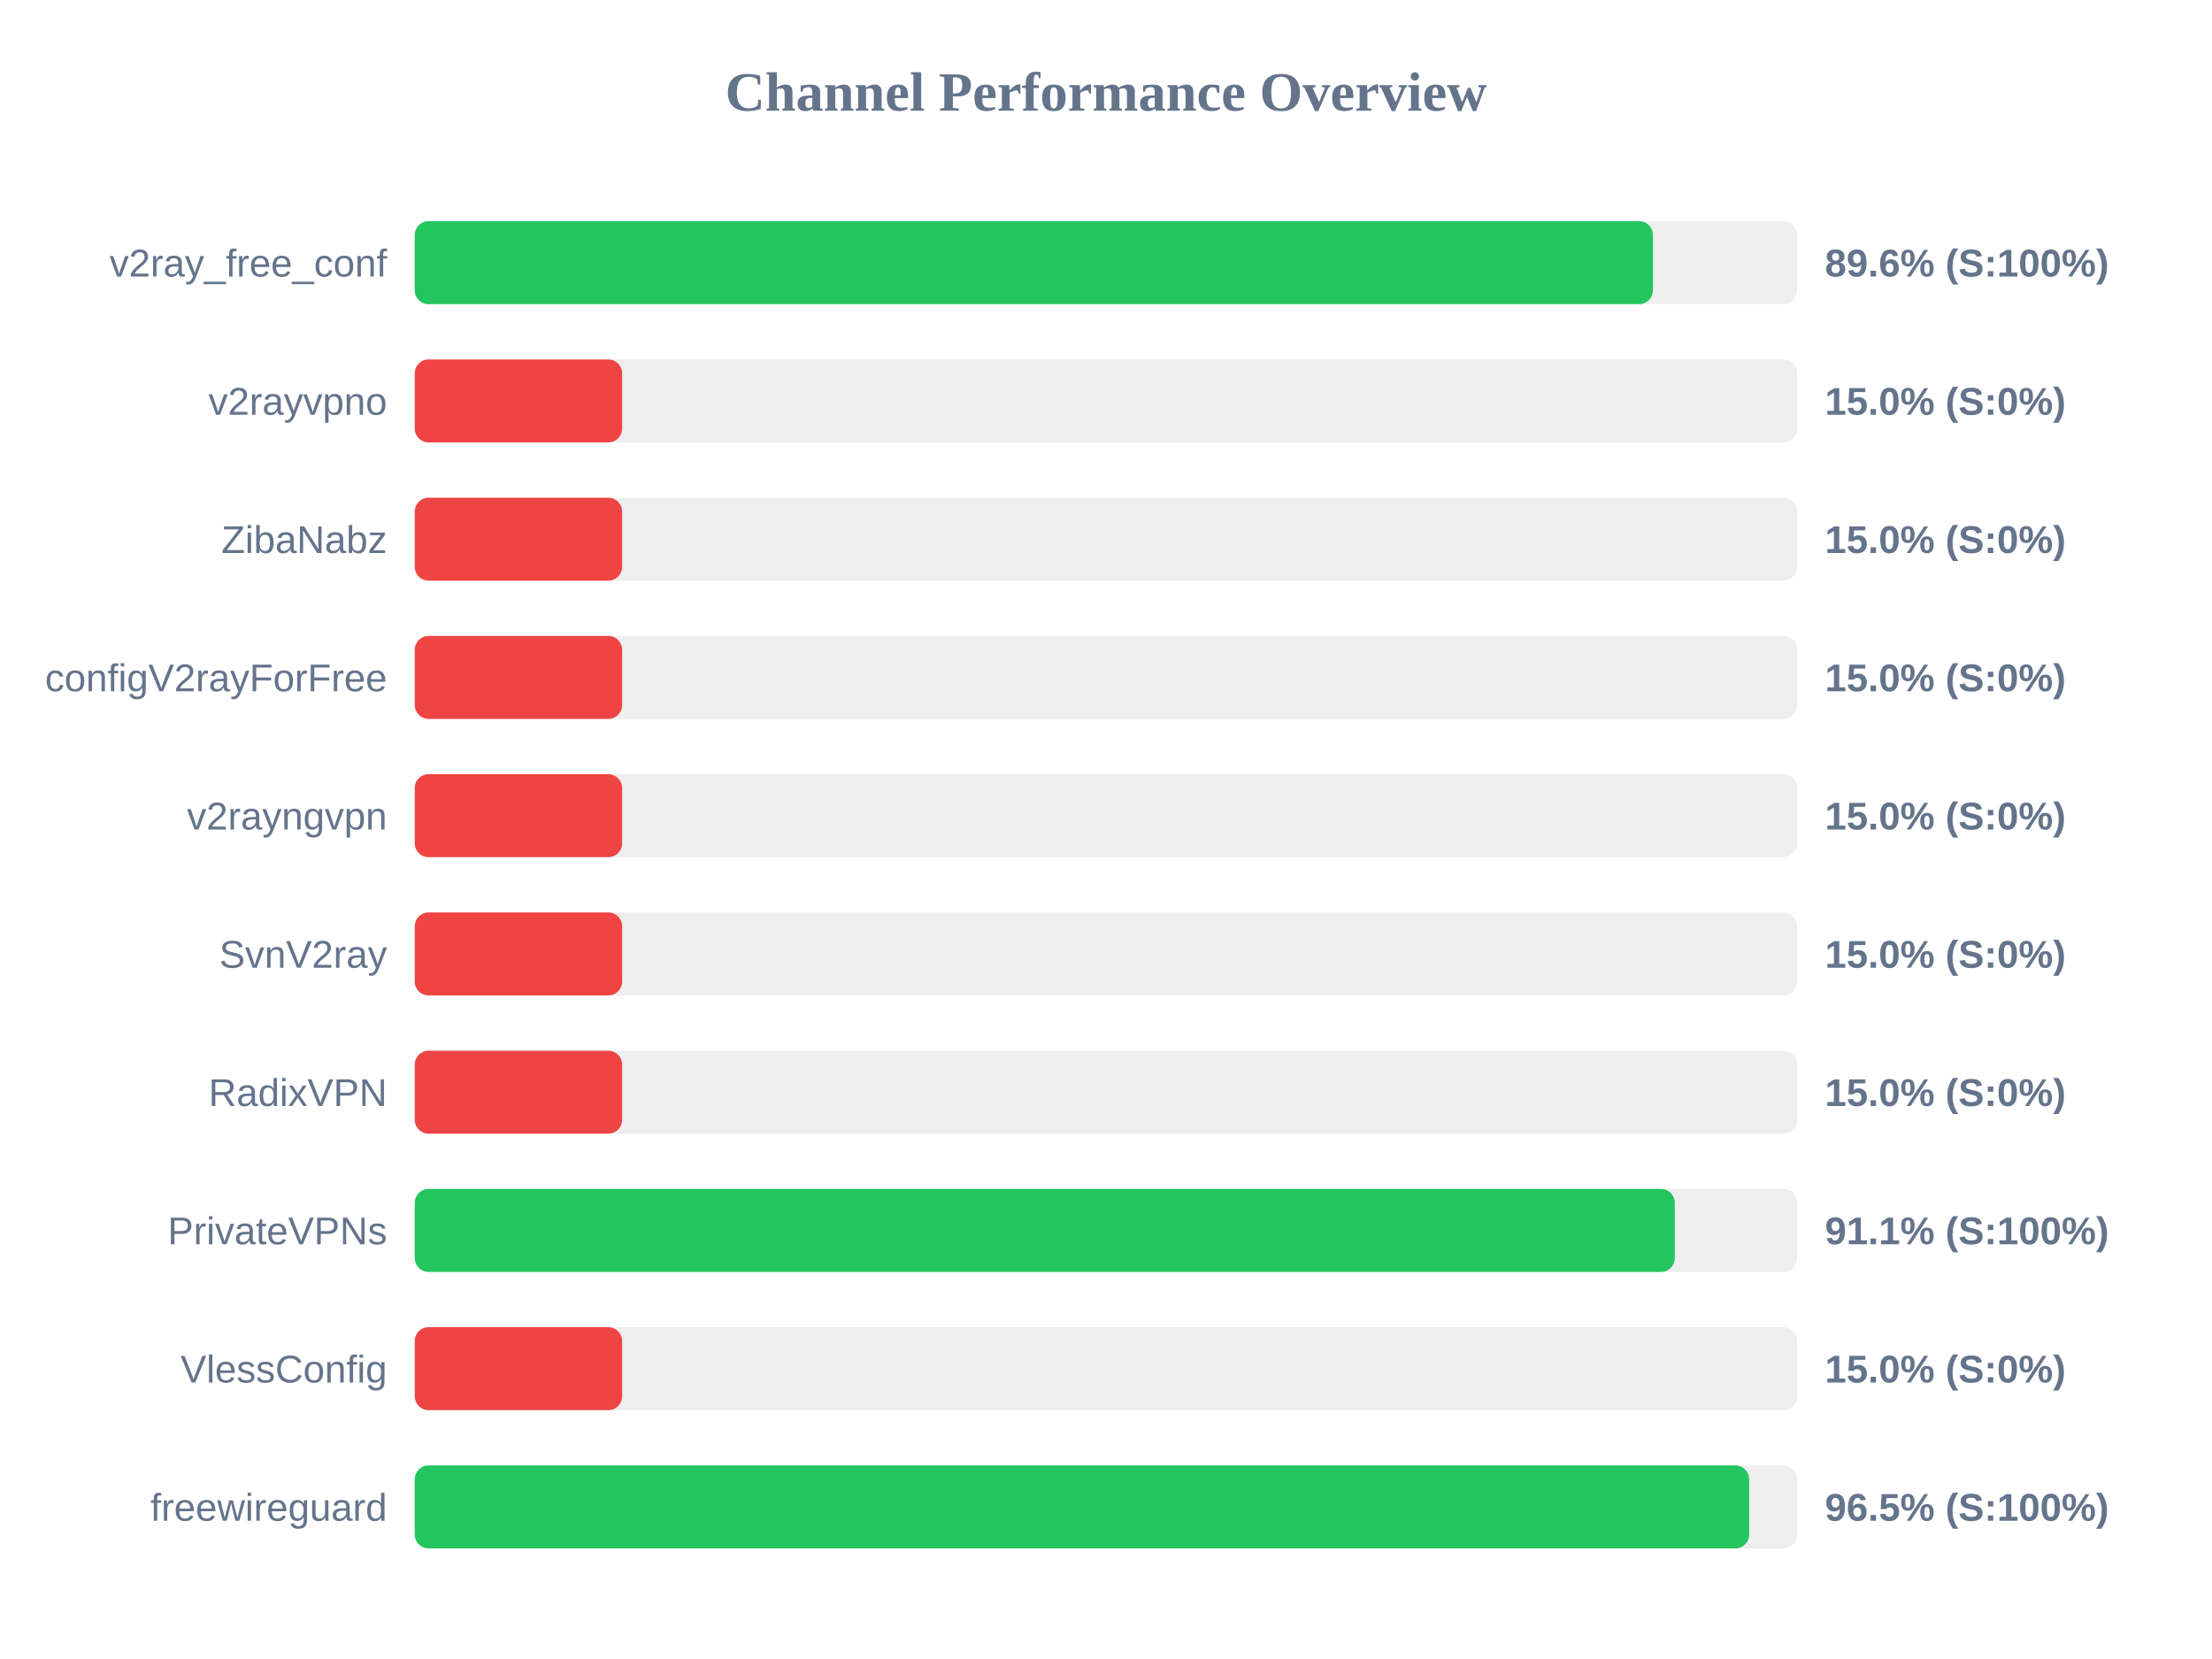
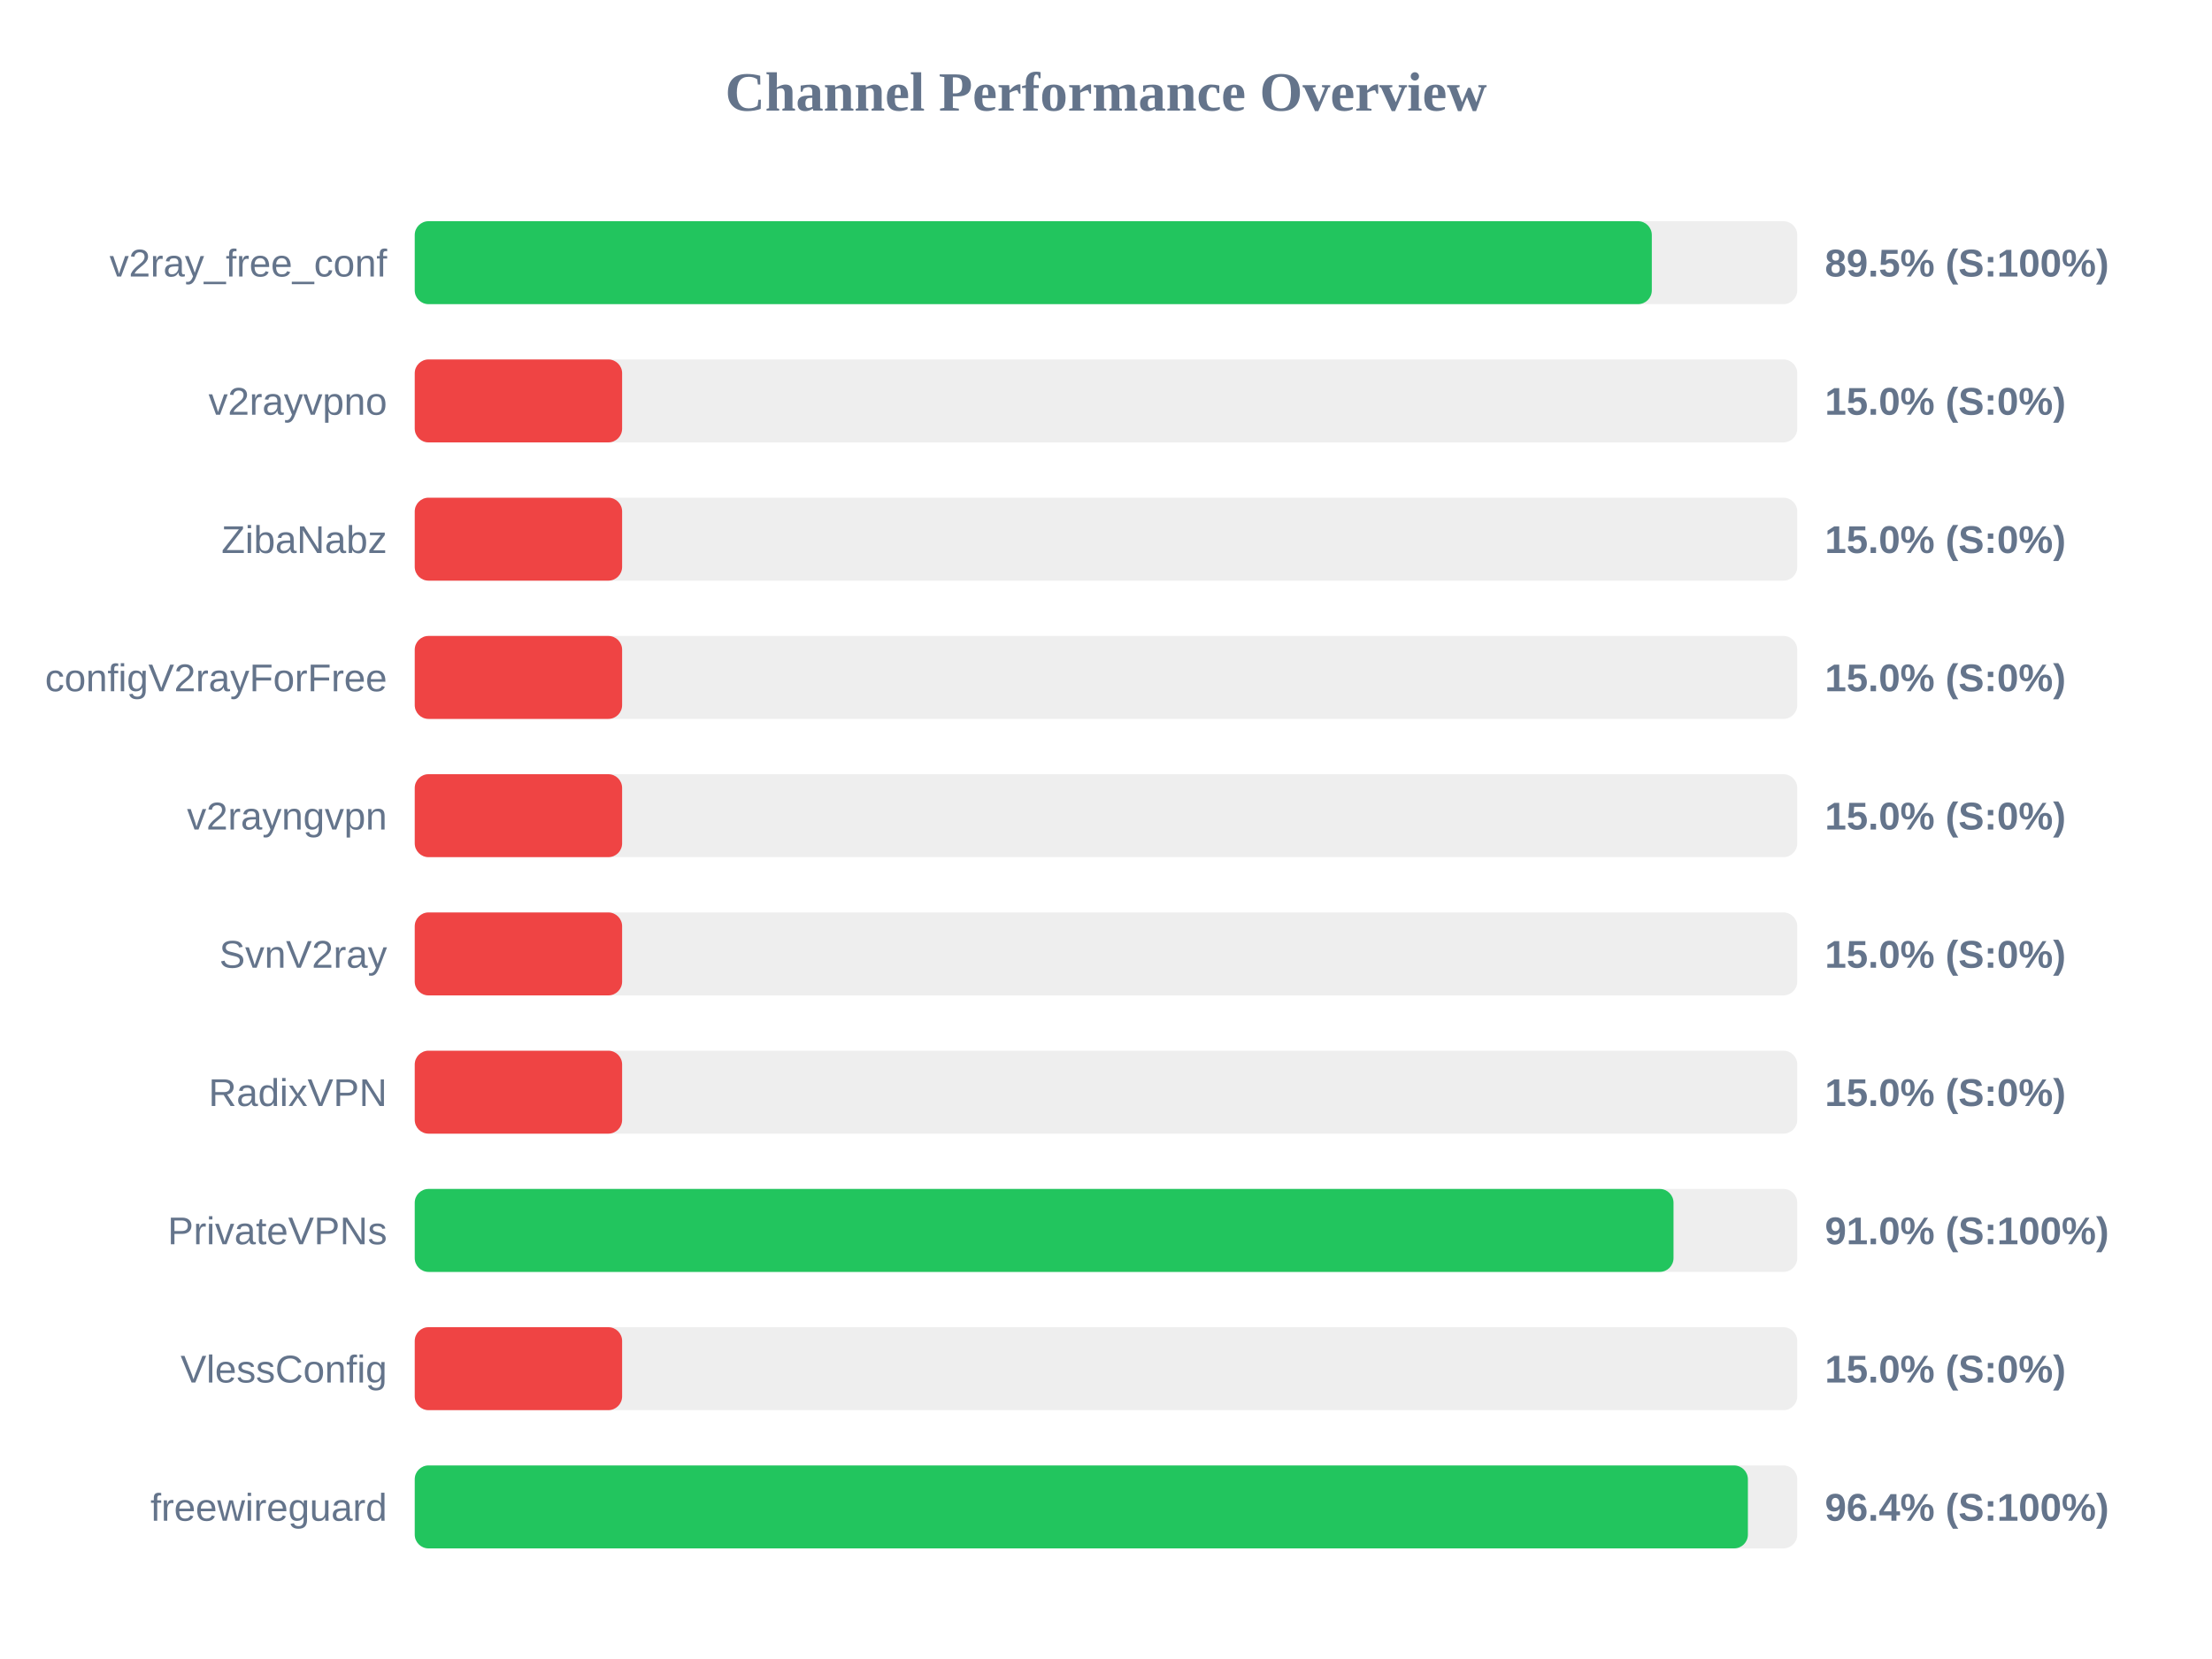
<svg xmlns="http://www.w3.org/2000/svg" width="800" height="600" version="1.1">
  <style>
        .row { font: 14px Arial; fill: #64748b; }
        .score { font: bold 14px Arial; fill: #64748b; }
    </style>
  <text x="400" y="40" text-anchor="middle" font-size="20px" font-weight="bold" fill="#64748b">Channel Performance Overview</text>
  <rect x="150" y="80" width="500" height="30" fill="#eee" rx="5" />
-   <rect x="150" y="80" width="447.8" height="30" fill="#22c55e" rx="5" />
+   <rect x="150" y="80" width="447.4" height="30" fill="#22c55e" rx="5" />
  <text x="140" y="100" text-anchor="end" class="row">v2ray_free_conf</text>
-   <text x="660" y="100" text-anchor="start" class="score">89.6% (S:100%)</text>
+   <text x="660" y="100" text-anchor="start" class="score">89.5% (S:100%)</text>
  <rect x="150" y="130" width="500" height="30" fill="#eee" rx="5" />
  <rect x="150" y="130" width="75.0" height="30" fill="#ef4444" rx="5" />
  <text x="140" y="150" text-anchor="end" class="row">v2rayvpno</text>
  <text x="660" y="150" text-anchor="start" class="score">15.0% (S:0%)</text>
  <rect x="150" y="180" width="500" height="30" fill="#eee" rx="5" />
  <rect x="150" y="180" width="75.0" height="30" fill="#ef4444" rx="5" />
  <text x="140" y="200" text-anchor="end" class="row">ZibaNabz</text>
  <text x="660" y="200" text-anchor="start" class="score">15.0% (S:0%)</text>
  <rect x="150" y="230" width="500" height="30" fill="#eee" rx="5" />
  <rect x="150" y="230" width="75.0" height="30" fill="#ef4444" rx="5" />
  <text x="140" y="250" text-anchor="end" class="row">configV2rayForFree</text>
  <text x="660" y="250" text-anchor="start" class="score">15.0% (S:0%)</text>
  <rect x="150" y="280" width="500" height="30" fill="#eee" rx="5" />
  <rect x="150" y="280" width="75.0" height="30" fill="#ef4444" rx="5" />
  <text x="140" y="300" text-anchor="end" class="row">v2rayngvpn</text>
  <text x="660" y="300" text-anchor="start" class="score">15.0% (S:0%)</text>
  <rect x="150" y="330" width="500" height="30" fill="#eee" rx="5" />
  <rect x="150" y="330" width="75.0" height="30" fill="#ef4444" rx="5" />
  <text x="140" y="350" text-anchor="end" class="row">SvnV2ray</text>
  <text x="660" y="350" text-anchor="start" class="score">15.0% (S:0%)</text>
  <rect x="150" y="380" width="500" height="30" fill="#eee" rx="5" />
  <rect x="150" y="380" width="75.0" height="30" fill="#ef4444" rx="5" />
  <text x="140" y="400" text-anchor="end" class="row">RadixVPN</text>
  <text x="660" y="400" text-anchor="start" class="score">15.0% (S:0%)</text>
  <rect x="150" y="430" width="500" height="30" fill="#eee" rx="5" />
-   <rect x="150" y="430" width="455.7" height="30" fill="#22c55e" rx="5" />
+   <rect x="150" y="430" width="455.25" height="30" fill="#22c55e" rx="5" />
  <text x="140" y="450" text-anchor="end" class="row">PrivateVPNs</text>
-   <text x="660" y="450" text-anchor="start" class="score">91.1% (S:100%)</text>
+   <text x="660" y="450" text-anchor="start" class="score">91.0% (S:100%)</text>
  <rect x="150" y="480" width="500" height="30" fill="#eee" rx="5" />
  <rect x="150" y="480" width="75.0" height="30" fill="#ef4444" rx="5" />
  <text x="140" y="500" text-anchor="end" class="row">VlessConfig</text>
  <text x="660" y="500" text-anchor="start" class="score">15.0% (S:0%)</text>
  <rect x="150" y="530" width="500" height="30" fill="#eee" rx="5" />
-   <rect x="150" y="530" width="482.6" height="30" fill="#22c55e" rx="5" />
+   <rect x="150" y="530" width="482.15" height="30" fill="#22c55e" rx="5" />
  <text x="140" y="550" text-anchor="end" class="row">freewireguard</text>
-   <text x="660" y="550" text-anchor="start" class="score">96.5% (S:100%)</text>
+   <text x="660" y="550" text-anchor="start" class="score">96.4% (S:100%)</text>
</svg>
